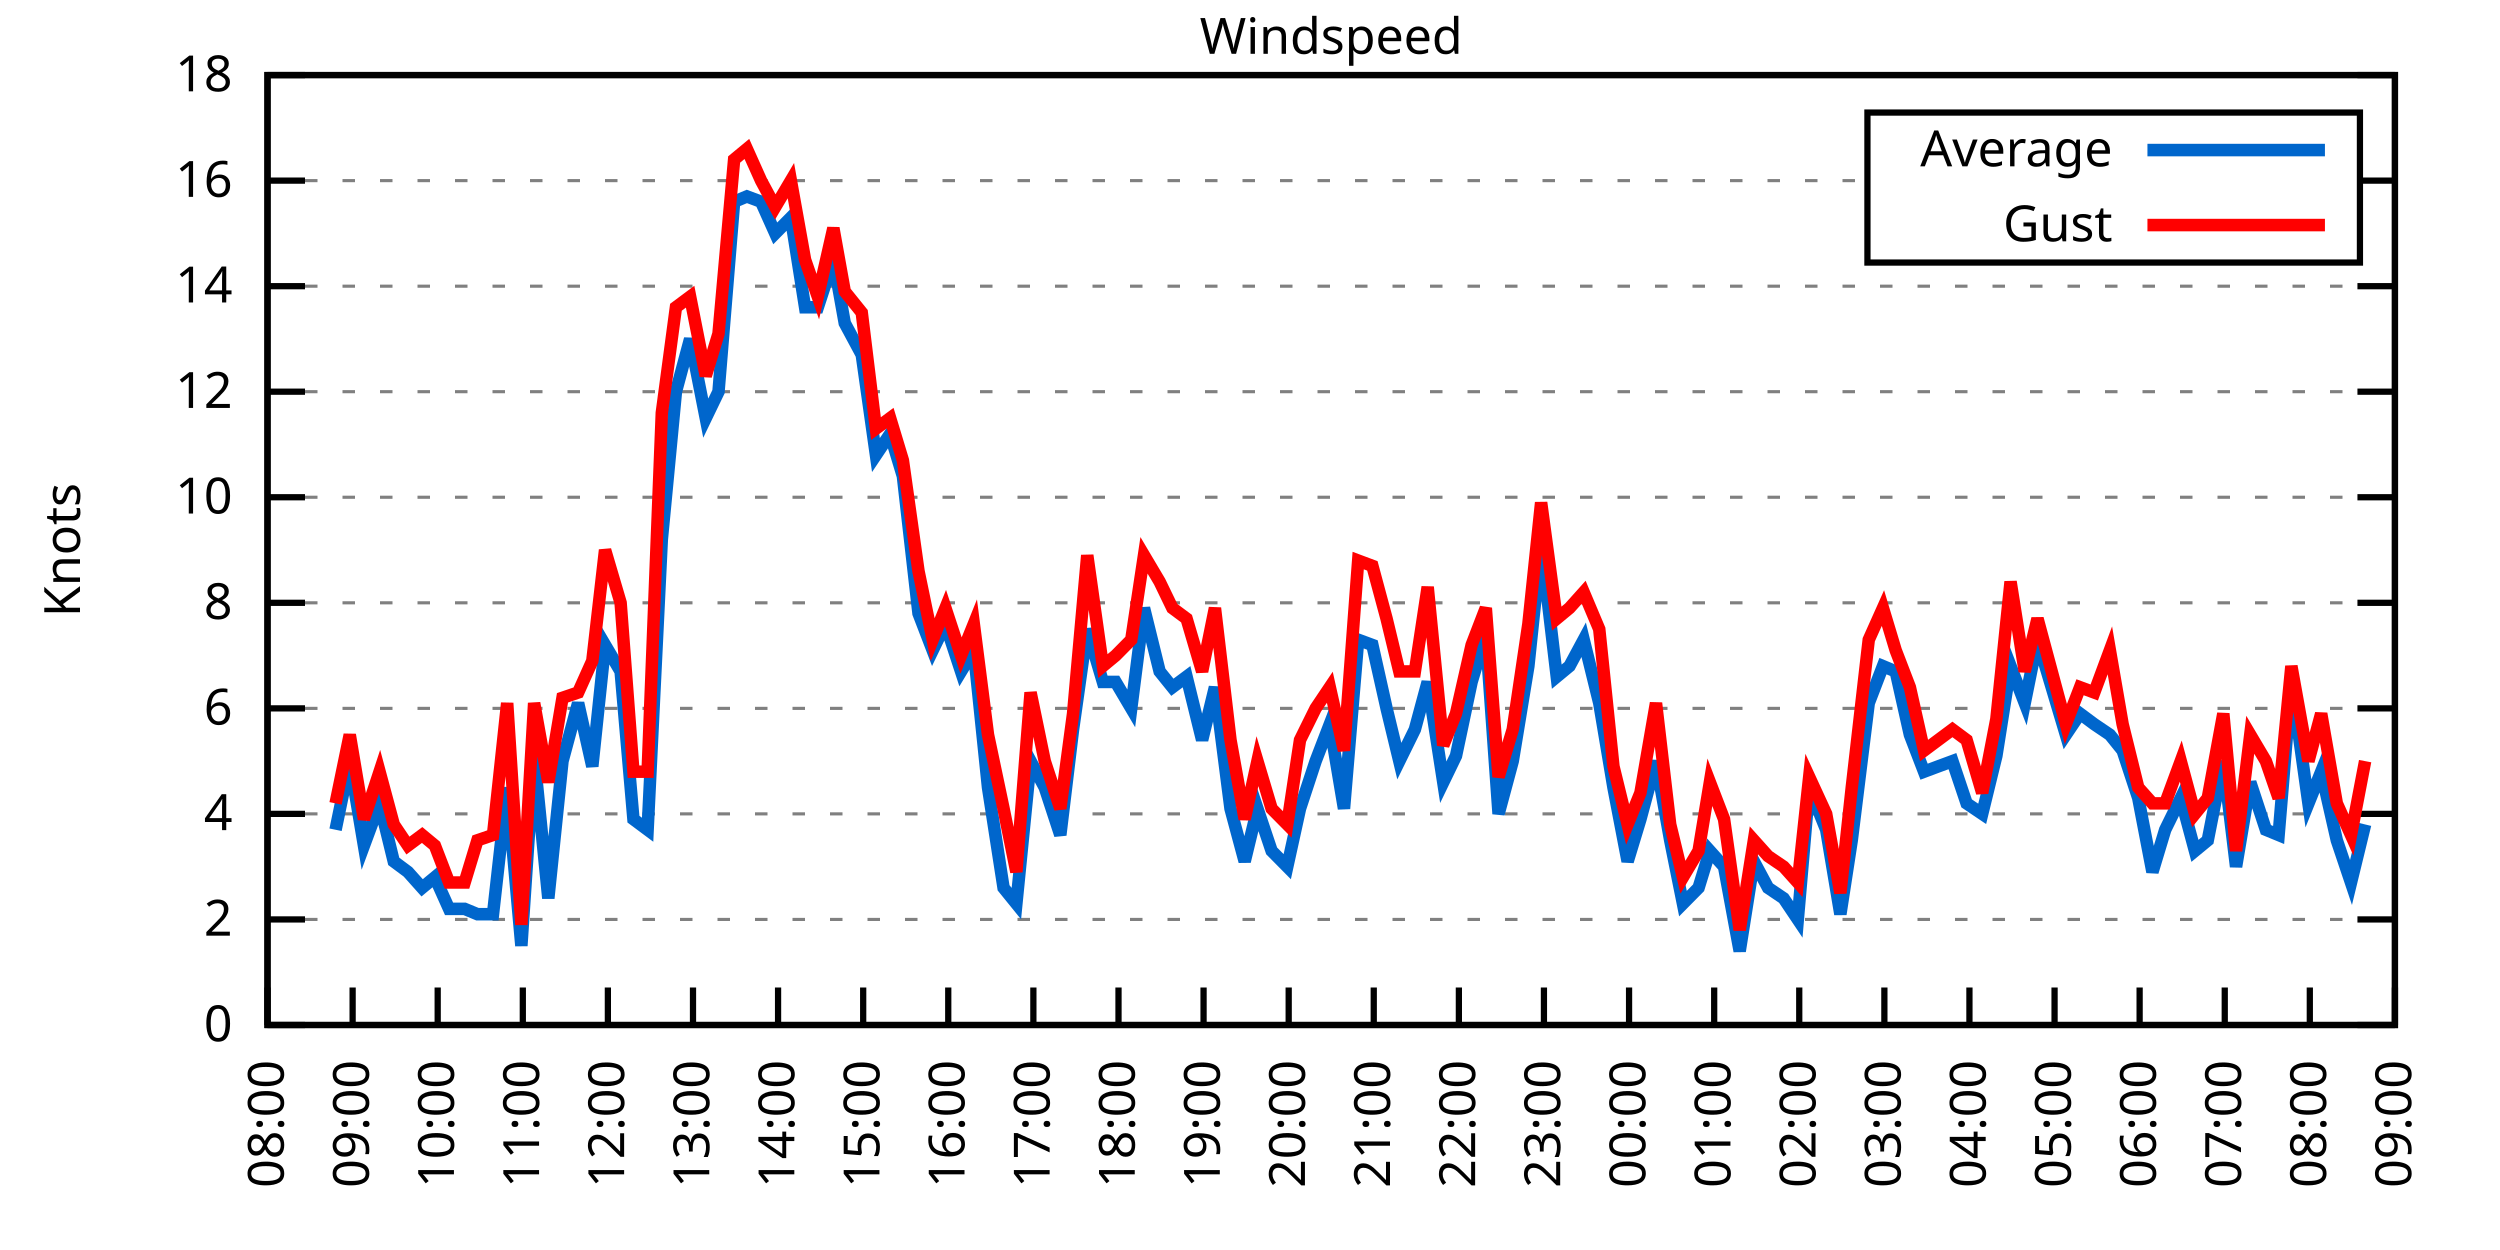
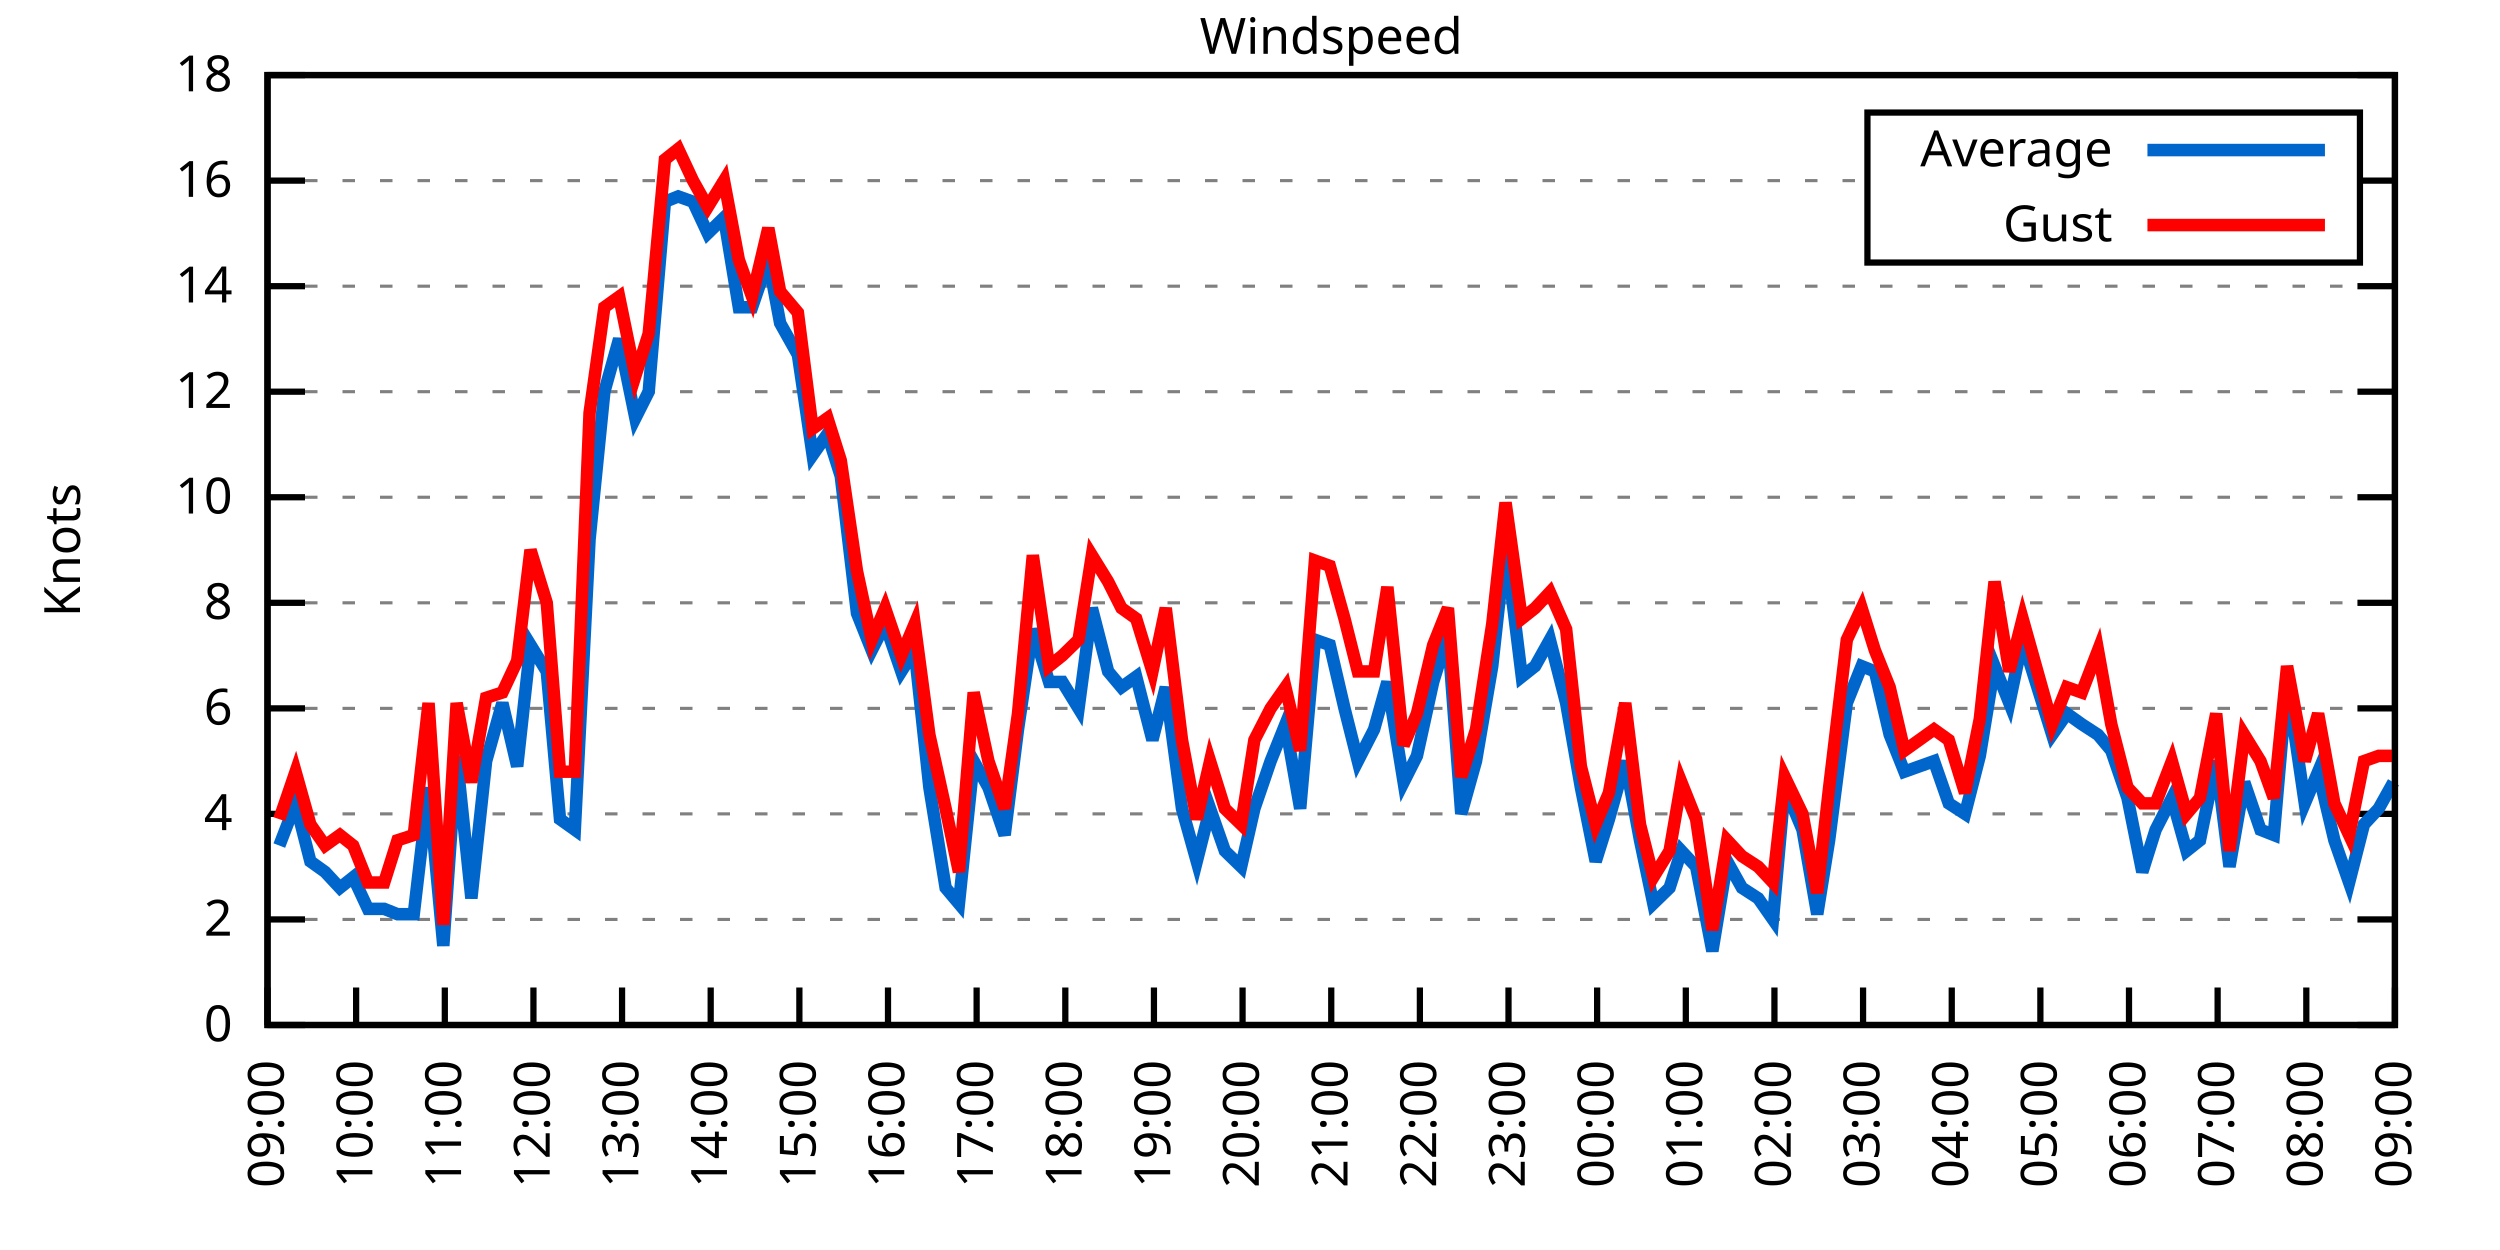
<svg xmlns="http://www.w3.org/2000/svg" xmlns:xlink="http://www.w3.org/1999/xlink" width="400" height="200" viewBox="0 0 400 200">
  <g id="gnuplot_canvas">
    <rect x="0" y="0" width="400" height="200" fill="none" />
    <defs>
      <circle id="gpDot" r="0.5" stroke-width="0.5" stroke="currentColor" />
      <path id="gpPt0" stroke-width="0.333" stroke="currentColor" d="M-1,0 h2 M0,-1 v2" />
      <path id="gpPt1" stroke-width="0.333" stroke="currentColor" d="M-1,-1 L1,1 M1,-1 L-1,1" />
      <path id="gpPt2" stroke-width="0.333" stroke="currentColor" d="M-1,0 L1,0 M0,-1 L0,1 M-1,-1 L1,1 M-1,1 L1,-1" />
      <rect id="gpPt3" stroke-width="0.333" stroke="currentColor" x="-1" y="-1" width="2" height="2" />
      <rect id="gpPt4" stroke-width="0.333" stroke="currentColor" fill="currentColor" x="-1" y="-1" width="2" height="2" />
      <circle id="gpPt5" stroke-width="0.333" stroke="currentColor" cx="0" cy="0" r="1" />
      <use xlink:href="#gpPt5" id="gpPt6" fill="currentColor" stroke="none" />
      <path id="gpPt7" stroke-width="0.333" stroke="currentColor" d="M0,-1.33 L-1.33,0.67 L1.33,0.67 z" />
      <use xlink:href="#gpPt7" id="gpPt8" fill="currentColor" stroke="none" />
      <use xlink:href="#gpPt7" id="gpPt9" stroke="currentColor" transform="rotate(180)" />
      <use xlink:href="#gpPt9" id="gpPt10" fill="currentColor" stroke="none" />
      <use xlink:href="#gpPt3" id="gpPt11" stroke="currentColor" transform="rotate(45)" />
      <use xlink:href="#gpPt11" id="gpPt12" fill="currentColor" stroke="none" />
      <path id="gpPt13" stroke-width="0.333" stroke="currentColor" d="M0,1.330 L1.265,0.411 L0.782,-1.067 L-0.782,-1.076 L-1.265,0.411 z" />
      <use xlink:href="#gpPt13" id="gpPt14" fill="currentColor" stroke="none" />
      <filter id="textbox" filterUnits="objectBoundingBox" x="0" y="0" height="1" width="1">
        <feFlood flood-color="white" flood-opacity="1" result="bgnd" />
        <feComposite in="SourceGraphic" in2="bgnd" operator="atop" />
      </filter>
      <filter id="greybox" filterUnits="objectBoundingBox" x="0" y="0" height="1" width="1">
        <feFlood flood-color="lightgrey" flood-opacity="1" result="grey" />
        <feComposite in="SourceGraphic" in2="grey" operator="atop" />
      </filter>
    </defs>
    <g fill="none" color="white" stroke="currentColor" stroke-width="1.00" stroke-linecap="butt" stroke-linejoin="miter">
</g>
    <g fill="none" color="black" stroke="currentColor" stroke-width="1.00" stroke-linecap="butt" stroke-linejoin="miter">
      <g stroke="none" shape-rendering="crispEdges">
        <polygon fill="rgb(255, 255, 255)" points="42.80,164.00 383.18,164.00 383.18,12.02 42.80,12.02 " />
      </g>
    </g>
    <g fill="none" color="black" stroke="currentColor" stroke-width="1.00" stroke-linecap="butt" stroke-linejoin="miter">
</g>
    <g fill="none" color="black" stroke="black" stroke-width="0.50" stroke-linecap="butt" stroke-linejoin="miter">
</g>
    <g fill="none" color="gray" stroke="currentColor" stroke-width="0.50" stroke-linecap="butt" stroke-linejoin="miter">
      <path stroke="gray" stroke-dasharray="2,4" class="gridline" d="M42.80,164.00 L383.19,164.00  " />
    </g>
    <g fill="none" color="gray" stroke="gray" stroke-width="1.00" stroke-linecap="butt" stroke-linejoin="miter">
</g>
    <g fill="none" color="black" stroke="currentColor" stroke-width="1.00" stroke-linecap="butt" stroke-linejoin="miter">
      <path stroke="black" d="M42.80,164.00 L48.80,164.00 M383.19,164.00 L377.19,164.00  " />
      <g transform="translate(37.20,166.60)" stroke="none" fill="black" font-family="Sans" font-size="8.00" text-anchor="end">
        <text>
          <tspan font-family="Sans"> 0</tspan>
        </text>
      </g>
    </g>
    <g fill="none" color="black" stroke="currentColor" stroke-width="1.00" stroke-linecap="butt" stroke-linejoin="miter">
</g>
    <g fill="none" color="black" stroke="black" stroke-width="0.50" stroke-linecap="butt" stroke-linejoin="miter">
</g>
    <g fill="none" color="gray" stroke="currentColor" stroke-width="0.50" stroke-linecap="butt" stroke-linejoin="miter">
      <path stroke="gray" stroke-dasharray="2,4" class="gridline" d="M42.80,147.11 L383.19,147.11  " />
    </g>
    <g fill="none" color="gray" stroke="gray" stroke-width="1.00" stroke-linecap="butt" stroke-linejoin="miter">
</g>
    <g fill="none" color="black" stroke="currentColor" stroke-width="1.00" stroke-linecap="butt" stroke-linejoin="miter">
      <path stroke="black" d="M42.80,147.11 L48.80,147.11 M383.19,147.11 L377.19,147.11  " />
      <g transform="translate(37.20,149.71)" stroke="none" fill="black" font-family="Sans" font-size="8.00" text-anchor="end">
        <text>
          <tspan font-family="Sans"> 2</tspan>
        </text>
      </g>
    </g>
    <g fill="none" color="black" stroke="currentColor" stroke-width="1.00" stroke-linecap="butt" stroke-linejoin="miter">
</g>
    <g fill="none" color="black" stroke="black" stroke-width="0.50" stroke-linecap="butt" stroke-linejoin="miter">
</g>
    <g fill="none" color="gray" stroke="currentColor" stroke-width="0.50" stroke-linecap="butt" stroke-linejoin="miter">
      <path stroke="gray" stroke-dasharray="2,4" class="gridline" d="M42.80,130.22 L383.19,130.22  " />
    </g>
    <g fill="none" color="gray" stroke="gray" stroke-width="1.00" stroke-linecap="butt" stroke-linejoin="miter">
</g>
    <g fill="none" color="black" stroke="currentColor" stroke-width="1.00" stroke-linecap="butt" stroke-linejoin="miter">
      <path stroke="black" d="M42.80,130.22 L48.80,130.22 M383.19,130.22 L377.19,130.22  " />
      <g transform="translate(37.20,132.82)" stroke="none" fill="black" font-family="Sans" font-size="8.00" text-anchor="end">
        <text>
          <tspan font-family="Sans"> 4</tspan>
        </text>
      </g>
    </g>
    <g fill="none" color="black" stroke="currentColor" stroke-width="1.00" stroke-linecap="butt" stroke-linejoin="miter">
</g>
    <g fill="none" color="black" stroke="black" stroke-width="0.50" stroke-linecap="butt" stroke-linejoin="miter">
</g>
    <g fill="none" color="gray" stroke="currentColor" stroke-width="0.50" stroke-linecap="butt" stroke-linejoin="miter">
      <path stroke="gray" stroke-dasharray="2,4" class="gridline" d="M42.80,113.34 L383.19,113.34  " />
    </g>
    <g fill="none" color="gray" stroke="gray" stroke-width="1.00" stroke-linecap="butt" stroke-linejoin="miter">
</g>
    <g fill="none" color="black" stroke="currentColor" stroke-width="1.00" stroke-linecap="butt" stroke-linejoin="miter">
      <path stroke="black" d="M42.80,113.34 L48.80,113.34 M383.19,113.34 L377.19,113.34  " />
      <g transform="translate(37.20,115.94)" stroke="none" fill="black" font-family="Sans" font-size="8.00" text-anchor="end">
        <text>
          <tspan font-family="Sans"> 6</tspan>
        </text>
      </g>
    </g>
    <g fill="none" color="black" stroke="currentColor" stroke-width="1.00" stroke-linecap="butt" stroke-linejoin="miter">
</g>
    <g fill="none" color="black" stroke="black" stroke-width="0.50" stroke-linecap="butt" stroke-linejoin="miter">
</g>
    <g fill="none" color="gray" stroke="currentColor" stroke-width="0.50" stroke-linecap="butt" stroke-linejoin="miter">
      <path stroke="gray" stroke-dasharray="2,4" class="gridline" d="M42.80,96.45 L383.19,96.45  " />
    </g>
    <g fill="none" color="gray" stroke="gray" stroke-width="1.00" stroke-linecap="butt" stroke-linejoin="miter">
</g>
    <g fill="none" color="black" stroke="currentColor" stroke-width="1.00" stroke-linecap="butt" stroke-linejoin="miter">
      <path stroke="black" d="M42.80,96.45 L48.80,96.45 M383.19,96.45 L377.19,96.45  " />
      <g transform="translate(37.20,99.05)" stroke="none" fill="black" font-family="Sans" font-size="8.00" text-anchor="end">
        <text>
          <tspan font-family="Sans"> 8</tspan>
        </text>
      </g>
    </g>
    <g fill="none" color="black" stroke="currentColor" stroke-width="1.00" stroke-linecap="butt" stroke-linejoin="miter">
</g>
    <g fill="none" color="black" stroke="black" stroke-width="0.50" stroke-linecap="butt" stroke-linejoin="miter">
</g>
    <g fill="none" color="gray" stroke="currentColor" stroke-width="0.50" stroke-linecap="butt" stroke-linejoin="miter">
      <path stroke="gray" stroke-dasharray="2,4" class="gridline" d="M42.80,79.56 L383.19,79.56  " />
    </g>
    <g fill="none" color="gray" stroke="gray" stroke-width="1.00" stroke-linecap="butt" stroke-linejoin="miter">
</g>
    <g fill="none" color="black" stroke="currentColor" stroke-width="1.00" stroke-linecap="butt" stroke-linejoin="miter">
      <path stroke="black" d="M42.80,79.56 L48.80,79.56 M383.19,79.56 L377.19,79.56  " />
      <g transform="translate(37.20,82.16)" stroke="none" fill="black" font-family="Sans" font-size="8.00" text-anchor="end">
        <text>
          <tspan font-family="Sans"> 10</tspan>
        </text>
      </g>
    </g>
    <g fill="none" color="black" stroke="currentColor" stroke-width="1.00" stroke-linecap="butt" stroke-linejoin="miter">
</g>
    <g fill="none" color="black" stroke="black" stroke-width="0.50" stroke-linecap="butt" stroke-linejoin="miter">
</g>
    <g fill="none" color="gray" stroke="currentColor" stroke-width="0.50" stroke-linecap="butt" stroke-linejoin="miter">
      <path stroke="gray" stroke-dasharray="2,4" class="gridline" d="M42.80,62.67 L383.19,62.67  " />
    </g>
    <g fill="none" color="gray" stroke="gray" stroke-width="1.00" stroke-linecap="butt" stroke-linejoin="miter">
</g>
    <g fill="none" color="black" stroke="currentColor" stroke-width="1.00" stroke-linecap="butt" stroke-linejoin="miter">
      <path stroke="black" d="M42.80,62.67 L48.80,62.67 M383.19,62.67 L377.19,62.67  " />
      <g transform="translate(37.20,65.27)" stroke="none" fill="black" font-family="Sans" font-size="8.00" text-anchor="end">
        <text>
          <tspan font-family="Sans"> 12</tspan>
        </text>
      </g>
    </g>
    <g fill="none" color="black" stroke="currentColor" stroke-width="1.00" stroke-linecap="butt" stroke-linejoin="miter">
</g>
    <g fill="none" color="black" stroke="black" stroke-width="0.50" stroke-linecap="butt" stroke-linejoin="miter">
</g>
    <g fill="none" color="gray" stroke="currentColor" stroke-width="0.50" stroke-linecap="butt" stroke-linejoin="miter">
      <path stroke="gray" stroke-dasharray="2,4" class="gridline" d="M42.80,45.79 L383.19,45.79  " />
    </g>
    <g fill="none" color="gray" stroke="gray" stroke-width="1.00" stroke-linecap="butt" stroke-linejoin="miter">
</g>
    <g fill="none" color="black" stroke="currentColor" stroke-width="1.00" stroke-linecap="butt" stroke-linejoin="miter">
      <path stroke="black" d="M42.80,45.79 L48.80,45.79 M383.19,45.79 L377.19,45.79  " />
      <g transform="translate(37.20,48.39)" stroke="none" fill="black" font-family="Sans" font-size="8.00" text-anchor="end">
        <text>
          <tspan font-family="Sans"> 14</tspan>
        </text>
      </g>
    </g>
    <g fill="none" color="black" stroke="currentColor" stroke-width="1.00" stroke-linecap="butt" stroke-linejoin="miter">
</g>
    <g fill="none" color="black" stroke="black" stroke-width="0.50" stroke-linecap="butt" stroke-linejoin="miter">
</g>
    <g fill="none" color="gray" stroke="currentColor" stroke-width="0.50" stroke-linecap="butt" stroke-linejoin="miter">
      <path stroke="gray" stroke-dasharray="2,4" class="gridline" d="M42.80,28.90 L298.79,28.90 M377.59,28.90 L383.19,28.90  " />
    </g>
    <g fill="none" color="gray" stroke="gray" stroke-width="1.00" stroke-linecap="butt" stroke-linejoin="miter">
</g>
    <g fill="none" color="black" stroke="currentColor" stroke-width="1.00" stroke-linecap="butt" stroke-linejoin="miter">
      <path stroke="black" d="M42.80,28.90 L48.80,28.90 M383.19,28.90 L377.19,28.90  " />
      <g transform="translate(37.20,31.50)" stroke="none" fill="black" font-family="Sans" font-size="8.00" text-anchor="end">
        <text>
          <tspan font-family="Sans"> 16</tspan>
        </text>
      </g>
    </g>
    <g fill="none" color="black" stroke="currentColor" stroke-width="1.00" stroke-linecap="butt" stroke-linejoin="miter">
</g>
    <g fill="none" color="black" stroke="black" stroke-width="0.50" stroke-linecap="butt" stroke-linejoin="miter">
</g>
    <g fill="none" color="gray" stroke="currentColor" stroke-width="0.50" stroke-linecap="butt" stroke-linejoin="miter">
      <path stroke="gray" stroke-dasharray="2,4" class="gridline" d="M42.80,12.01 L383.19,12.01  " />
    </g>
    <g fill="none" color="gray" stroke="gray" stroke-width="1.00" stroke-linecap="butt" stroke-linejoin="miter">
</g>
    <g fill="none" color="black" stroke="currentColor" stroke-width="1.00" stroke-linecap="butt" stroke-linejoin="miter">
      <path stroke="black" d="M42.80,12.01 L48.80,12.01 M383.19,12.01 L377.19,12.01  " />
      <g transform="translate(37.20,14.61)" stroke="none" fill="black" font-family="Sans" font-size="8.00" text-anchor="end">
        <text>
          <tspan font-family="Sans"> 18</tspan>
        </text>
      </g>
    </g>
    <g fill="none" color="black" stroke="currentColor" stroke-width="1.00" stroke-linecap="butt" stroke-linejoin="miter">
      <path stroke="black" d="M42.80,164.00 L42.80,158.00  " />
      <g transform="translate(45.40,169.60) rotate(270.00)" stroke="none" fill="black" font-family="Sans" font-size="8.00" text-anchor="end">
        <text>
-           <tspan font-family="Sans">08:00</tspan>
-         </text>
-       </g>
-     </g>
-     <g fill="none" color="black" stroke="currentColor" stroke-width="1.00" stroke-linecap="butt" stroke-linejoin="miter">
-       <path stroke="black" d="M56.42,164.00 L56.42,158.00  " />
-       <g transform="translate(59.02,169.60) rotate(270.00)" stroke="none" fill="black" font-family="Sans" font-size="8.00" text-anchor="end">
-         <text>
          <tspan font-family="Sans">09:00</tspan>
        </text>
      </g>
    </g>
    <g fill="none" color="black" stroke="currentColor" stroke-width="1.00" stroke-linecap="butt" stroke-linejoin="miter">
-       <path stroke="black" d="M70.03,164.00 L70.03,158.00  " />
-       <g transform="translate(72.63,169.60) rotate(270.00)" stroke="none" fill="black" font-family="Sans" font-size="8.00" text-anchor="end">
+       <path stroke="black" d="M56.98,164.00 L56.98,158.00  " />
+       <g transform="translate(59.58,169.60) rotate(270.00)" stroke="none" fill="black" font-family="Sans" font-size="8.00" text-anchor="end">
        <text>
          <tspan font-family="Sans">10:00</tspan>
        </text>
      </g>
    </g>
    <g fill="none" color="black" stroke="currentColor" stroke-width="1.00" stroke-linecap="butt" stroke-linejoin="miter">
-       <path stroke="black" d="M83.65,164.00 L83.65,158.00  " />
-       <g transform="translate(86.25,169.60) rotate(270.00)" stroke="none" fill="black" font-family="Sans" font-size="8.00" text-anchor="end">
+       <path stroke="black" d="M71.17,164.00 L71.17,158.00  " />
+       <g transform="translate(73.77,169.60) rotate(270.00)" stroke="none" fill="black" font-family="Sans" font-size="8.00" text-anchor="end">
        <text>
          <tspan font-family="Sans">11:00</tspan>
        </text>
      </g>
    </g>
    <g fill="none" color="black" stroke="currentColor" stroke-width="1.00" stroke-linecap="butt" stroke-linejoin="miter">
-       <path stroke="black" d="M97.26,164.00 L97.26,158.00  " />
-       <g transform="translate(99.86,169.60) rotate(270.00)" stroke="none" fill="black" font-family="Sans" font-size="8.00" text-anchor="end">
+       <path stroke="black" d="M85.35,164.00 L85.35,158.00  " />
+       <g transform="translate(87.95,169.60) rotate(270.00)" stroke="none" fill="black" font-family="Sans" font-size="8.00" text-anchor="end">
        <text>
          <tspan font-family="Sans">12:00</tspan>
        </text>
      </g>
    </g>
    <g fill="none" color="black" stroke="currentColor" stroke-width="1.00" stroke-linecap="butt" stroke-linejoin="miter">
-       <path stroke="black" d="M110.88,164.00 L110.88,158.00  " />
-       <g transform="translate(113.48,169.60) rotate(270.00)" stroke="none" fill="black" font-family="Sans" font-size="8.00" text-anchor="end">
+       <path stroke="black" d="M99.53,164.00 L99.53,158.00  " />
+       <g transform="translate(102.13,169.60) rotate(270.00)" stroke="none" fill="black" font-family="Sans" font-size="8.00" text-anchor="end">
        <text>
          <tspan font-family="Sans">13:00</tspan>
        </text>
      </g>
    </g>
    <g fill="none" color="black" stroke="currentColor" stroke-width="1.00" stroke-linecap="butt" stroke-linejoin="miter">
-       <path stroke="black" d="M124.49,164.00 L124.49,158.00  " />
-       <g transform="translate(127.09,169.60) rotate(270.00)" stroke="none" fill="black" font-family="Sans" font-size="8.00" text-anchor="end">
+       <path stroke="black" d="M113.71,164.00 L113.71,158.00  " />
+       <g transform="translate(116.31,169.60) rotate(270.00)" stroke="none" fill="black" font-family="Sans" font-size="8.00" text-anchor="end">
        <text>
          <tspan font-family="Sans">14:00</tspan>
        </text>
      </g>
    </g>
    <g fill="none" color="black" stroke="currentColor" stroke-width="1.00" stroke-linecap="butt" stroke-linejoin="miter">
-       <path stroke="black" d="M138.11,164.00 L138.11,158.00  " />
-       <g transform="translate(140.71,169.60) rotate(270.00)" stroke="none" fill="black" font-family="Sans" font-size="8.00" text-anchor="end">
+       <path stroke="black" d="M127.90,164.00 L127.90,158.00  " />
+       <g transform="translate(130.50,169.60) rotate(270.00)" stroke="none" fill="black" font-family="Sans" font-size="8.00" text-anchor="end">
        <text>
          <tspan font-family="Sans">15:00</tspan>
        </text>
      </g>
    </g>
    <g fill="none" color="black" stroke="currentColor" stroke-width="1.00" stroke-linecap="butt" stroke-linejoin="miter">
-       <path stroke="black" d="M151.72,164.00 L151.72,158.00  " />
-       <g transform="translate(154.32,169.60) rotate(270.00)" stroke="none" fill="black" font-family="Sans" font-size="8.00" text-anchor="end">
+       <path stroke="black" d="M142.08,164.00 L142.08,158.00  " />
+       <g transform="translate(144.68,169.60) rotate(270.00)" stroke="none" fill="black" font-family="Sans" font-size="8.00" text-anchor="end">
        <text>
          <tspan font-family="Sans">16:00</tspan>
        </text>
      </g>
    </g>
    <g fill="none" color="black" stroke="currentColor" stroke-width="1.00" stroke-linecap="butt" stroke-linejoin="miter">
-       <path stroke="black" d="M165.34,164.00 L165.34,158.00  " />
-       <g transform="translate(167.94,169.60) rotate(270.00)" stroke="none" fill="black" font-family="Sans" font-size="8.00" text-anchor="end">
+       <path stroke="black" d="M156.26,164.00 L156.26,158.00  " />
+       <g transform="translate(158.86,169.60) rotate(270.00)" stroke="none" fill="black" font-family="Sans" font-size="8.00" text-anchor="end">
        <text>
          <tspan font-family="Sans">17:00</tspan>
        </text>
      </g>
    </g>
    <g fill="none" color="black" stroke="currentColor" stroke-width="1.00" stroke-linecap="butt" stroke-linejoin="miter">
-       <path stroke="black" d="M178.96,164.00 L178.96,158.00  " />
-       <g transform="translate(181.56,169.60) rotate(270.00)" stroke="none" fill="black" font-family="Sans" font-size="8.00" text-anchor="end">
+       <path stroke="black" d="M170.45,164.00 L170.45,158.00  " />
+       <g transform="translate(173.05,169.60) rotate(270.00)" stroke="none" fill="black" font-family="Sans" font-size="8.00" text-anchor="end">
        <text>
          <tspan font-family="Sans">18:00</tspan>
        </text>
      </g>
    </g>
    <g fill="none" color="black" stroke="currentColor" stroke-width="1.00" stroke-linecap="butt" stroke-linejoin="miter">
-       <path stroke="black" d="M192.57,164.00 L192.57,158.00  " />
-       <g transform="translate(195.17,169.60) rotate(270.00)" stroke="none" fill="black" font-family="Sans" font-size="8.00" text-anchor="end">
+       <path stroke="black" d="M184.63,164.00 L184.63,158.00  " />
+       <g transform="translate(187.23,169.60) rotate(270.00)" stroke="none" fill="black" font-family="Sans" font-size="8.00" text-anchor="end">
        <text>
          <tspan font-family="Sans">19:00</tspan>
        </text>
      </g>
    </g>
    <g fill="none" color="black" stroke="currentColor" stroke-width="1.00" stroke-linecap="butt" stroke-linejoin="miter">
-       <path stroke="black" d="M206.19,164.00 L206.19,158.00  " />
-       <g transform="translate(208.79,169.60) rotate(270.00)" stroke="none" fill="black" font-family="Sans" font-size="8.00" text-anchor="end">
+       <path stroke="black" d="M198.81,164.00 L198.81,158.00  " />
+       <g transform="translate(201.41,169.60) rotate(270.00)" stroke="none" fill="black" font-family="Sans" font-size="8.00" text-anchor="end">
        <text>
          <tspan font-family="Sans">20:00</tspan>
        </text>
      </g>
    </g>
    <g fill="none" color="black" stroke="currentColor" stroke-width="1.00" stroke-linecap="butt" stroke-linejoin="miter">
-       <path stroke="black" d="M219.80,164.00 L219.80,158.00  " />
-       <g transform="translate(222.40,169.60) rotate(270.00)" stroke="none" fill="black" font-family="Sans" font-size="8.00" text-anchor="end">
+       <path stroke="black" d="M213.00,164.00 L213.00,158.00  " />
+       <g transform="translate(215.60,169.60) rotate(270.00)" stroke="none" fill="black" font-family="Sans" font-size="8.00" text-anchor="end">
        <text>
          <tspan font-family="Sans">21:00</tspan>
        </text>
      </g>
    </g>
    <g fill="none" color="black" stroke="currentColor" stroke-width="1.00" stroke-linecap="butt" stroke-linejoin="miter">
-       <path stroke="black" d="M233.42,164.00 L233.42,158.00  " />
-       <g transform="translate(236.02,169.60) rotate(270.00)" stroke="none" fill="black" font-family="Sans" font-size="8.00" text-anchor="end">
+       <path stroke="black" d="M227.18,164.00 L227.18,158.00  " />
+       <g transform="translate(229.78,169.60) rotate(270.00)" stroke="none" fill="black" font-family="Sans" font-size="8.00" text-anchor="end">
        <text>
          <tspan font-family="Sans">22:00</tspan>
        </text>
      </g>
    </g>
    <g fill="none" color="black" stroke="currentColor" stroke-width="1.00" stroke-linecap="butt" stroke-linejoin="miter">
-       <path stroke="black" d="M247.03,164.00 L247.03,158.00  " />
-       <g transform="translate(249.63,169.60) rotate(270.00)" stroke="none" fill="black" font-family="Sans" font-size="8.00" text-anchor="end">
+       <path stroke="black" d="M241.36,164.00 L241.36,158.00  " />
+       <g transform="translate(243.96,169.60) rotate(270.00)" stroke="none" fill="black" font-family="Sans" font-size="8.00" text-anchor="end">
        <text>
          <tspan font-family="Sans">23:00</tspan>
        </text>
      </g>
    </g>
    <g fill="none" color="black" stroke="currentColor" stroke-width="1.00" stroke-linecap="butt" stroke-linejoin="miter">
-       <path stroke="black" d="M260.65,164.00 L260.65,158.00  " />
-       <g transform="translate(263.25,169.60) rotate(270.00)" stroke="none" fill="black" font-family="Sans" font-size="8.00" text-anchor="end">
+       <path stroke="black" d="M255.54,164.00 L255.54,158.00  " />
+       <g transform="translate(258.14,169.60) rotate(270.00)" stroke="none" fill="black" font-family="Sans" font-size="8.00" text-anchor="end">
        <text>
          <tspan font-family="Sans">00:00</tspan>
        </text>
      </g>
    </g>
    <g fill="none" color="black" stroke="currentColor" stroke-width="1.00" stroke-linecap="butt" stroke-linejoin="miter">
-       <path stroke="black" d="M274.27,164.00 L274.27,158.00  " />
-       <g transform="translate(276.87,169.60) rotate(270.00)" stroke="none" fill="black" font-family="Sans" font-size="8.00" text-anchor="end">
+       <path stroke="black" d="M269.73,164.00 L269.73,158.00  " />
+       <g transform="translate(272.33,169.60) rotate(270.00)" stroke="none" fill="black" font-family="Sans" font-size="8.00" text-anchor="end">
        <text>
          <tspan font-family="Sans">01:00</tspan>
        </text>
      </g>
    </g>
    <g fill="none" color="black" stroke="currentColor" stroke-width="1.00" stroke-linecap="butt" stroke-linejoin="miter">
-       <path stroke="black" d="M287.88,164.00 L287.88,158.00  " />
-       <g transform="translate(290.48,169.60) rotate(270.00)" stroke="none" fill="black" font-family="Sans" font-size="8.00" text-anchor="end">
+       <path stroke="black" d="M283.91,164.00 L283.91,158.00  " />
+       <g transform="translate(286.51,169.60) rotate(270.00)" stroke="none" fill="black" font-family="Sans" font-size="8.00" text-anchor="end">
        <text>
          <tspan font-family="Sans">02:00</tspan>
        </text>
      </g>
    </g>
    <g fill="none" color="black" stroke="currentColor" stroke-width="1.00" stroke-linecap="butt" stroke-linejoin="miter">
-       <path stroke="black" d="M301.50,164.00 L301.50,158.00  " />
-       <g transform="translate(304.10,169.60) rotate(270.00)" stroke="none" fill="black" font-family="Sans" font-size="8.00" text-anchor="end">
+       <path stroke="black" d="M298.09,164.00 L298.09,158.00  " />
+       <g transform="translate(300.69,169.60) rotate(270.00)" stroke="none" fill="black" font-family="Sans" font-size="8.00" text-anchor="end">
        <text>
          <tspan font-family="Sans">03:00</tspan>
        </text>
      </g>
    </g>
    <g fill="none" color="black" stroke="currentColor" stroke-width="1.00" stroke-linecap="butt" stroke-linejoin="miter">
-       <path stroke="black" d="M315.11,164.00 L315.11,158.00  " />
-       <g transform="translate(317.71,169.60) rotate(270.00)" stroke="none" fill="black" font-family="Sans" font-size="8.00" text-anchor="end">
+       <path stroke="black" d="M312.28,164.00 L312.28,158.00  " />
+       <g transform="translate(314.88,169.60) rotate(270.00)" stroke="none" fill="black" font-family="Sans" font-size="8.00" text-anchor="end">
        <text>
          <tspan font-family="Sans">04:00</tspan>
        </text>
      </g>
    </g>
    <g fill="none" color="black" stroke="currentColor" stroke-width="1.00" stroke-linecap="butt" stroke-linejoin="miter">
-       <path stroke="black" d="M328.73,164.00 L328.73,158.00  " />
-       <g transform="translate(331.33,169.60) rotate(270.00)" stroke="none" fill="black" font-family="Sans" font-size="8.00" text-anchor="end">
+       <path stroke="black" d="M326.46,164.00 L326.46,158.00  " />
+       <g transform="translate(329.06,169.60) rotate(270.00)" stroke="none" fill="black" font-family="Sans" font-size="8.00" text-anchor="end">
        <text>
          <tspan font-family="Sans">05:00</tspan>
        </text>
      </g>
    </g>
    <g fill="none" color="black" stroke="currentColor" stroke-width="1.00" stroke-linecap="butt" stroke-linejoin="miter">
-       <path stroke="black" d="M342.34,164.00 L342.34,158.00  " />
-       <g transform="translate(344.94,169.60) rotate(270.00)" stroke="none" fill="black" font-family="Sans" font-size="8.00" text-anchor="end">
+       <path stroke="black" d="M340.64,164.00 L340.64,158.00  " />
+       <g transform="translate(343.24,169.60) rotate(270.00)" stroke="none" fill="black" font-family="Sans" font-size="8.00" text-anchor="end">
        <text>
          <tspan font-family="Sans">06:00</tspan>
        </text>
      </g>
    </g>
    <g fill="none" color="black" stroke="currentColor" stroke-width="1.00" stroke-linecap="butt" stroke-linejoin="miter">
-       <path stroke="black" d="M355.96,164.00 L355.96,158.00  " />
-       <g transform="translate(358.56,169.60) rotate(270.00)" stroke="none" fill="black" font-family="Sans" font-size="8.00" text-anchor="end">
+       <path stroke="black" d="M354.82,164.00 L354.82,158.00  " />
+       <g transform="translate(357.42,169.60) rotate(270.00)" stroke="none" fill="black" font-family="Sans" font-size="8.00" text-anchor="end">
        <text>
          <tspan font-family="Sans">07:00</tspan>
        </text>
      </g>
    </g>
    <g fill="none" color="black" stroke="currentColor" stroke-width="1.00" stroke-linecap="butt" stroke-linejoin="miter">
-       <path stroke="black" d="M369.57,164.00 L369.57,158.00  " />
-       <g transform="translate(372.17,169.60) rotate(270.00)" stroke="none" fill="black" font-family="Sans" font-size="8.00" text-anchor="end">
+       <path stroke="black" d="M369.01,164.00 L369.01,158.00  " />
+       <g transform="translate(371.61,169.60) rotate(270.00)" stroke="none" fill="black" font-family="Sans" font-size="8.00" text-anchor="end">
        <text>
          <tspan font-family="Sans">08:00</tspan>
        </text>
      </g>
    </g>
    <g fill="none" color="black" stroke="currentColor" stroke-width="1.00" stroke-linecap="butt" stroke-linejoin="miter">
      <path stroke="black" d="M383.19,164.00 L383.19,158.00  " />
      <g transform="translate(385.79,169.60) rotate(270.00)" stroke="none" fill="black" font-family="Sans" font-size="8.00" text-anchor="end">
        <text>
          <tspan font-family="Sans">09:00</tspan>
        </text>
      </g>
    </g>
    <g fill="none" color="black" stroke="currentColor" stroke-width="1.00" stroke-linecap="butt" stroke-linejoin="miter">
</g>
    <g fill="none" color="black" stroke="currentColor" stroke-width="1.00" stroke-linecap="butt" stroke-linejoin="miter">
      <path stroke="black" d="M42.80,12.01 L42.80,164.00 L383.19,164.00 L383.19,12.01 L42.80,12.01 Z  " />
    </g>
    <g fill="none" color="black" stroke="currentColor" stroke-width="1.00" stroke-linecap="butt" stroke-linejoin="miter">
</g>
    <g fill="none" color="black" stroke="currentColor" stroke-width="1.00" stroke-linecap="butt" stroke-linejoin="miter">
      <path stroke="black" d="M298.79,42.01 L298.79,18.01 L377.59,18.01 L377.59,42.01 L298.79,42.01 Z  " />
    </g>
    <g id="Windspeed_plot_1">
      <g fill="none" color="white" stroke="black" stroke-width="2.00" stroke-linecap="butt" stroke-linejoin="miter">
</g>
      <g fill="none" color="black" stroke="currentColor" stroke-width="2.00" stroke-linecap="butt" stroke-linejoin="miter">
        <g transform="translate(337.99,26.61)" stroke="none" fill="black" font-family="Sans" font-size="8.00" text-anchor="end">
          <text>
            <tspan font-family="Sans">Average</tspan>
          </text>
        </g>
      </g>
      <g fill="none" color="black" stroke="currentColor" stroke-width="2.00" stroke-linecap="butt" stroke-linejoin="miter">
-         <path stroke="rgb(  0, 102, 204)" d="M343.59,24.01 L371.99,24.01 M53.69,132.76 L55.96,121.78 L58.23,135.29 L60.73,128.54 L63.00,137.82 L65.27,139.51   L67.54,142.05 L69.58,140.36 L71.85,145.42 L74.34,145.42 L76.39,146.27 L78.88,146.27 L81.15,126.00 L83.42,151.33   L85.46,120.94 L87.73,143.73 L90.00,121.78 L92.50,112.49 L94.77,122.62 L96.81,103.20 L99.30,107.43 L101.35,131.07   L103.62,132.76 L105.89,86.32 L108.15,62.67 L110.42,54.23 L112.92,66.90 L114.96,62.67 L117.46,32.28 L119.50,31.43   L121.77,32.28 L124.04,37.34 L126.54,34.81 L128.81,49.16 L130.85,49.16 L133.34,41.56 L135.16,51.70 L137.88,56.76   L140.15,72.81 L142.42,69.43 L144.46,76.18 L146.96,98.14 L149.23,104.05 L151.27,99.83 L153.77,107.43 L155.81,104.05   L158.08,126.00 L160.57,142.05 L162.62,144.58 L164.89,121.78 L167.16,126.00 L169.65,133.60 L171.69,116.71 L173.96,100.67   L176.46,109.11 L178.50,109.11 L181.00,113.34 L183.04,97.29 L185.54,107.43 L187.58,109.96 L189.85,108.27 L192.34,118.40   L194.39,109.96 L196.88,129.38 L199.15,137.82 L201.19,129.38 L203.46,136.14 L205.96,138.67 L208.00,129.38 L210.50,121.78   L212.77,115.87 L215.04,129.38 L217.31,102.36 L219.58,103.20 L221.85,113.34 L223.89,121.78 L226.38,116.71 L228.43,109.11   L230.92,125.16 L232.96,120.94 L235.46,109.11 L237.73,101.52 L239.77,130.22 L242.04,121.78 L244.54,106.58 L246.58,87.16   L249.08,108.27 L251.12,106.58 L253.39,102.36 L255.88,112.49 L258.15,126.00 L260.42,137.82 L262.47,131.07 L264.96,121.78   L267.23,134.45 L269.27,144.58 L271.77,142.05 L273.58,136.14 L275.85,138.67 L278.35,152.18 L280.62,137.82 L282.89,142.05   L285.38,143.73 L287.65,147.11 L289.47,126.00 L292.19,132.76 L294.46,146.27 L296.28,134.45 L299.00,112.49 L301.27,106.58   L303.31,107.43 L305.58,117.56 L307.85,123.47 L310.12,122.62 L312.39,121.78 L314.66,128.54 L317.15,130.22 L319.42,120.94   L321.69,106.58 L323.96,112.49 L326.00,102.36 L330.54,117.56 L332.81,114.18 L335.08,115.87 L337.58,117.56 L339.62,120.09   L342.12,127.69 L344.39,139.51 L346.43,132.76 L348.92,127.69 L351.19,136.14 L353.24,134.45 L355.73,121.78 L357.77,138.67   L360.04,125.16 L362.54,132.76 L364.58,133.60 L366.62,109.11 L369.35,128.54 L371.39,123.47 L373.89,134.45 L376.16,141.20   L378.42,131.91  " />
+         <path stroke="rgb(  0, 102, 204)" d="M343.59,24.01 L371.99,24.01 M44.69,135.29 L47.29,128.54 L49.66,137.82 L52.02,139.51 L54.38,142.05 L56.51,140.36   L58.87,145.42 L61.47,145.42 L63.60,146.27 L66.20,146.27 L68.57,126.00 L70.93,151.33 L73.06,120.94 L75.42,143.73   L77.78,121.78 L80.38,112.49 L82.75,122.62 L84.88,103.20 L87.48,107.43 L89.60,131.07 L91.97,132.76 L94.33,86.32   L96.70,62.67 L99.06,54.23 L101.66,66.90 L103.79,62.67 L106.39,32.28 L108.51,31.43 L110.88,32.28 L113.24,37.34   L115.84,34.81 L118.21,49.16 L120.33,49.16 L122.93,41.56 L124.82,51.70 L127.66,56.76 L130.02,72.81 L132.39,69.43   L134.52,76.18 L137.12,98.14 L139.48,104.05 L141.61,99.83 L144.21,107.43 L146.34,104.05 L148.70,126.00 L151.30,142.05   L153.43,144.58 L155.79,121.78 L158.15,126.00 L160.75,133.60 L162.88,116.71 L165.25,100.67 L167.85,109.11 L169.97,109.11   L172.57,113.34 L174.70,97.29 L177.30,107.43 L179.43,109.96 L181.79,108.27 L184.39,118.40 L186.52,109.96 L189.12,129.38   L191.48,137.82 L193.61,129.38 L195.98,136.14 L198.58,138.67 L200.70,129.38 L203.30,121.78 L205.67,115.87 L208.03,129.38   L210.39,102.36 L212.76,103.20 L215.12,113.34 L217.25,121.78 L219.85,116.71 L221.98,109.11 L224.58,125.16 L226.71,120.94   L229.31,109.11 L231.67,101.52 L233.80,130.22 L236.16,121.78 L238.76,106.58 L240.89,87.16 L243.49,108.27 L245.62,106.58   L247.98,102.36 L250.58,112.49 L252.94,126.00 L255.31,137.82 L257.43,131.07 L260.04,121.78 L262.40,134.45 L264.53,144.58   L267.13,142.05 L269.02,136.14 L271.38,138.67 L273.98,152.18 L276.35,137.82 L278.71,142.05 L281.31,143.73 L283.67,147.11   L285.56,126.00 L288.40,132.76 L290.76,146.27 L292.66,134.45 L295.49,112.49 L297.86,106.58 L299.98,107.43 L302.35,117.56   L304.71,123.47 L307.08,122.62 L309.44,121.78 L311.80,128.54 L314.40,130.22 L316.77,120.94 L319.13,106.58 L321.49,112.49   L323.62,102.36 L328.35,117.56 L330.71,114.18 L333.08,115.87 L335.68,117.56 L337.80,120.09 L340.40,127.69 L342.77,139.51   L344.90,132.76 L347.50,127.69 L349.86,136.14 L351.99,134.45 L354.59,121.78 L356.72,138.67 L359.08,125.16 L361.68,132.76   L363.81,133.60 L365.93,109.11 L368.77,128.54 L370.90,123.47 L373.50,134.45 L375.86,141.20 L378.23,131.91 L380.59,129.38   L382.95,125.16  " />
      </g>
    </g>
    <g id="Windspeed_plot_2">
      <g fill="none" color="black" stroke="currentColor" stroke-width="2.00" stroke-linecap="butt" stroke-linejoin="miter">
        <g transform="translate(337.99,38.61)" stroke="none" fill="black" font-family="Sans" font-size="8.00" text-anchor="end">
          <text>
            <tspan font-family="Sans">Gust</tspan>
          </text>
        </g>
      </g>
      <g fill="none" color="black" stroke="currentColor" stroke-width="2.00" stroke-linecap="butt" stroke-linejoin="miter">
-         <path stroke="rgb(255,   0,   0)" d="M343.59,36.01 L371.99,36.01 M53.69,128.54 L55.96,117.56 L58.23,131.07 L60.73,123.47 L63.00,131.91 L65.27,135.29   L67.54,133.60 L69.58,135.29 L71.85,141.20 L74.34,141.20 L76.39,134.45 L78.88,133.60 L81.15,112.49 L83.42,147.96   L85.46,112.49 L87.73,125.16 L90.00,111.65 L92.50,110.80 L94.77,105.74 L96.81,88.00 L99.30,96.45 L101.35,123.47   L103.62,123.47 L105.89,66.05 L108.15,49.16 L110.42,47.47 L112.92,60.14 L114.96,53.39 L117.46,25.52 L119.50,23.83   L121.77,28.90 L124.04,33.12 L126.54,28.90 L128.81,41.56 L130.85,47.47 L133.34,36.50 L135.16,46.63 L137.88,50.01   L140.15,68.58 L142.42,66.90 L144.46,73.65 L146.96,91.38 L149.23,102.36 L151.27,97.29 L153.77,104.89 L155.81,99.83   L158.08,117.56 L160.57,129.38 L162.62,139.51 L164.89,110.80 L167.16,121.78 L169.65,129.38 L171.69,114.18 L173.96,88.85   L176.46,106.58 L178.50,104.89 L181.00,102.36 L183.04,88.85 L185.54,93.07 L187.58,97.29 L189.85,98.98 L192.34,107.43   L194.39,97.29 L196.88,118.40 L199.15,131.07 L201.19,121.78 L203.46,129.38 L205.96,131.91 L208.00,118.40 L210.50,113.34   L212.77,109.96 L215.04,120.09 L217.31,89.69 L219.58,90.54 L221.85,98.98 L223.89,107.43 L226.38,107.43 L228.43,93.92   L230.92,119.25 L232.96,114.18 L235.46,103.20 L237.73,97.29 L239.77,124.31 L242.04,116.71 L244.54,99.83 L246.58,80.41   L249.08,98.98 L251.12,97.29 L253.39,94.76 L255.88,100.67 L258.15,122.62 L260.42,131.91 L262.47,126.85 L264.96,112.49   L267.23,131.91 L269.27,140.36 L271.77,136.14 L273.58,125.16 L275.85,131.07 L278.35,148.80 L280.62,134.45 L282.89,136.98   L285.38,138.67 L287.65,141.20 L289.47,124.31 L292.19,130.22 L294.46,142.89 L296.28,126.00 L299.00,102.36 L301.27,97.29   L303.31,104.05 L305.58,109.96 L307.85,120.09 L310.12,118.40 L312.39,116.71 L314.66,118.40 L317.15,126.85 L319.42,115.03   L321.69,93.07 L323.96,107.43 L326.00,98.98 L330.54,115.87 L332.81,109.96 L335.08,110.80 L337.58,104.05 L339.62,115.87   L342.12,126.00 L344.39,128.54 L346.43,128.54 L348.92,121.78 L351.19,130.22 L353.24,127.69 L355.73,114.18 L357.77,136.14   L360.04,117.56 L362.54,121.78 L364.58,127.69 L366.62,106.58 L369.35,121.78 L371.39,114.18 L373.89,128.54 L376.16,133.60   L378.42,121.78  " />
+         <path stroke="rgb(255,   0,   0)" d="M343.59,36.01 L371.99,36.01 M44.69,131.07 L47.29,123.47 L49.66,131.91 L52.02,135.29 L54.38,133.60 L56.51,135.29   L58.87,141.20 L61.47,141.20 L63.60,134.45 L66.20,133.60 L68.57,112.49 L70.93,147.96 L73.06,112.49 L75.42,125.16   L77.78,111.65 L80.38,110.80 L82.75,105.74 L84.88,88.00 L87.48,96.45 L89.60,123.47 L91.97,123.47 L94.33,66.05   L96.70,49.16 L99.06,47.47 L101.66,60.14 L103.79,53.39 L106.39,25.52 L108.51,23.83 L110.88,28.90 L113.24,33.12   L115.84,28.90 L118.21,41.56 L120.33,47.47 L122.93,36.50 L124.82,46.63 L127.66,50.01 L130.02,68.58 L132.39,66.90   L134.52,73.65 L137.12,91.38 L139.48,102.36 L141.61,97.29 L144.21,104.89 L146.34,99.83 L148.70,117.56 L151.30,129.38   L153.43,139.51 L155.79,110.80 L158.15,121.78 L160.75,129.38 L162.88,114.18 L165.25,88.85 L167.85,106.58 L169.97,104.89   L172.57,102.36 L174.70,88.85 L177.30,93.07 L179.43,97.29 L181.79,98.98 L184.39,107.43 L186.52,97.29 L189.12,118.40   L191.48,131.07 L193.61,121.78 L195.98,129.38 L198.58,131.91 L200.70,118.40 L203.30,113.34 L205.67,109.96 L208.03,120.09   L210.39,89.69 L212.76,90.54 L215.12,98.98 L217.25,107.43 L219.85,107.43 L221.98,93.92 L224.58,119.25 L226.71,114.18   L229.31,103.20 L231.67,97.29 L233.80,124.31 L236.16,116.71 L238.76,99.83 L240.89,80.41 L243.49,98.98 L245.62,97.29   L247.98,94.76 L250.58,100.67 L252.94,122.62 L255.31,131.91 L257.43,126.85 L260.04,112.49 L262.40,131.91 L264.53,140.36   L267.13,136.14 L269.02,125.16 L271.38,131.07 L273.98,148.80 L276.35,134.45 L278.71,136.98 L281.31,138.67 L283.67,141.20   L285.56,124.31 L288.40,130.22 L290.76,142.89 L292.66,126.00 L295.49,102.36 L297.86,97.29 L299.98,104.05 L302.35,109.96   L304.71,120.09 L307.08,118.40 L309.44,116.71 L311.80,118.40 L314.40,126.85 L316.77,115.03 L319.13,93.07 L321.49,107.43   L323.62,98.98 L328.35,115.87 L330.71,109.96 L333.08,110.80 L335.68,104.05 L337.80,115.87 L340.40,126.00 L342.77,128.54   L344.90,128.54 L347.50,121.78 L349.86,130.22 L351.99,127.69 L354.59,114.18 L356.72,136.14 L359.08,117.56 L361.68,121.78   L363.81,127.69 L365.93,106.58 L368.77,121.78 L370.90,114.18 L373.50,128.54 L375.86,133.60 L378.23,121.78 L380.59,120.94   L382.95,120.94  " />
      </g>
    </g>
    <g fill="none" color="black" stroke="currentColor" stroke-width="2.00" stroke-linecap="butt" stroke-linejoin="miter">
</g>
    <g fill="none" color="black" stroke="black" stroke-width="1.00" stroke-linecap="butt" stroke-linejoin="miter">
</g>
    <g fill="none" color="black" stroke="currentColor" stroke-width="1.00" stroke-linecap="butt" stroke-linejoin="miter">
      <path stroke="black" d="M42.80,12.01 L42.80,164.00 L383.19,164.00 L383.19,12.01 L42.80,12.01 Z  " />
      <g transform="translate(12.80,88.01) rotate(270.00)" stroke="none" fill="black" font-family="Sans" font-size="8.00" text-anchor="middle">
        <text>
          <tspan font-family="Sans">Knots</tspan>
        </text>
      </g>
    </g>
    <g fill="none" color="black" stroke="currentColor" stroke-width="1.00" stroke-linecap="butt" stroke-linejoin="miter">
</g>
    <g fill="none" color="black" stroke="currentColor" stroke-width="1.00" stroke-linecap="butt" stroke-linejoin="miter">
      <g transform="translate(212.99,8.61)" stroke="none" fill="black" font-family="Sans" font-size="8.00" text-anchor="middle">
        <text>
          <tspan font-family="Sans">Windspeed</tspan>
        </text>
      </g>
    </g>
    <g fill="none" color="black" stroke="currentColor" stroke-width="1.00" stroke-linecap="butt" stroke-linejoin="miter">
</g>
  </g>
</svg>
